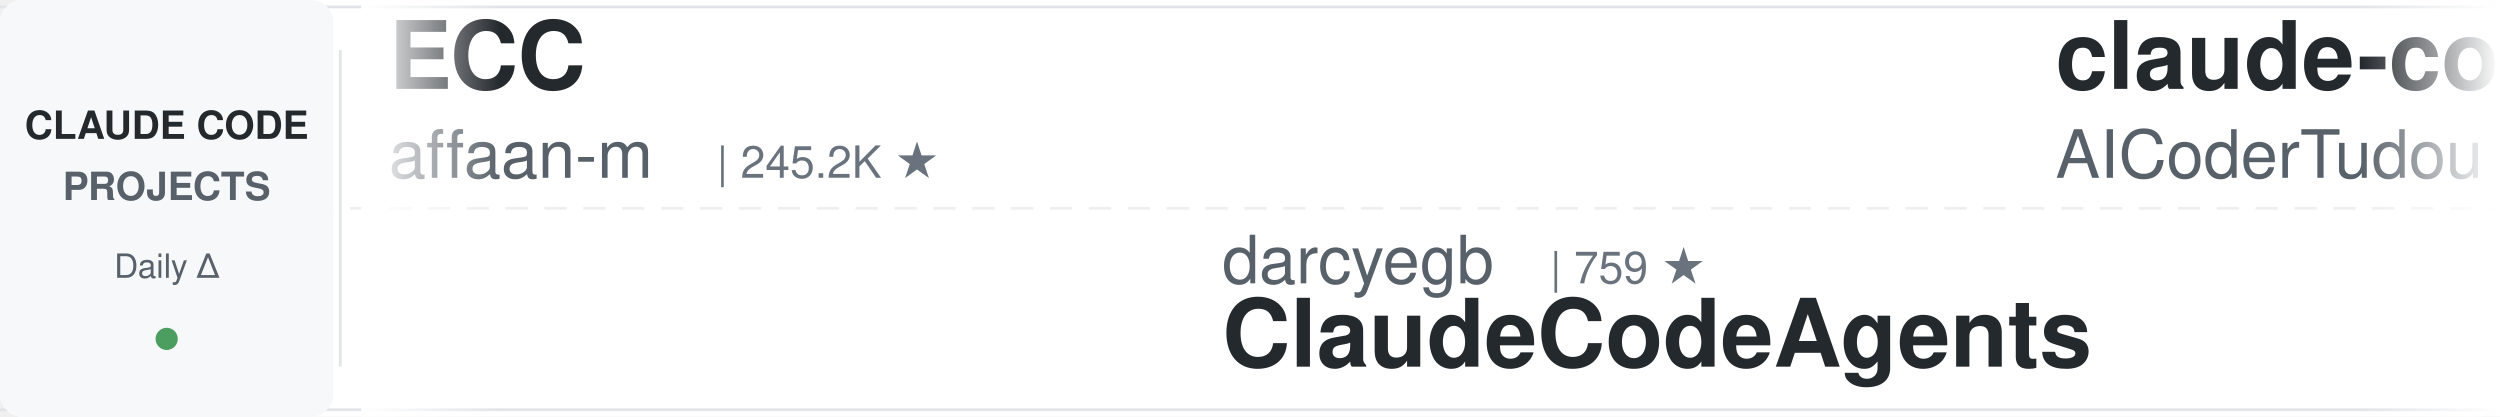
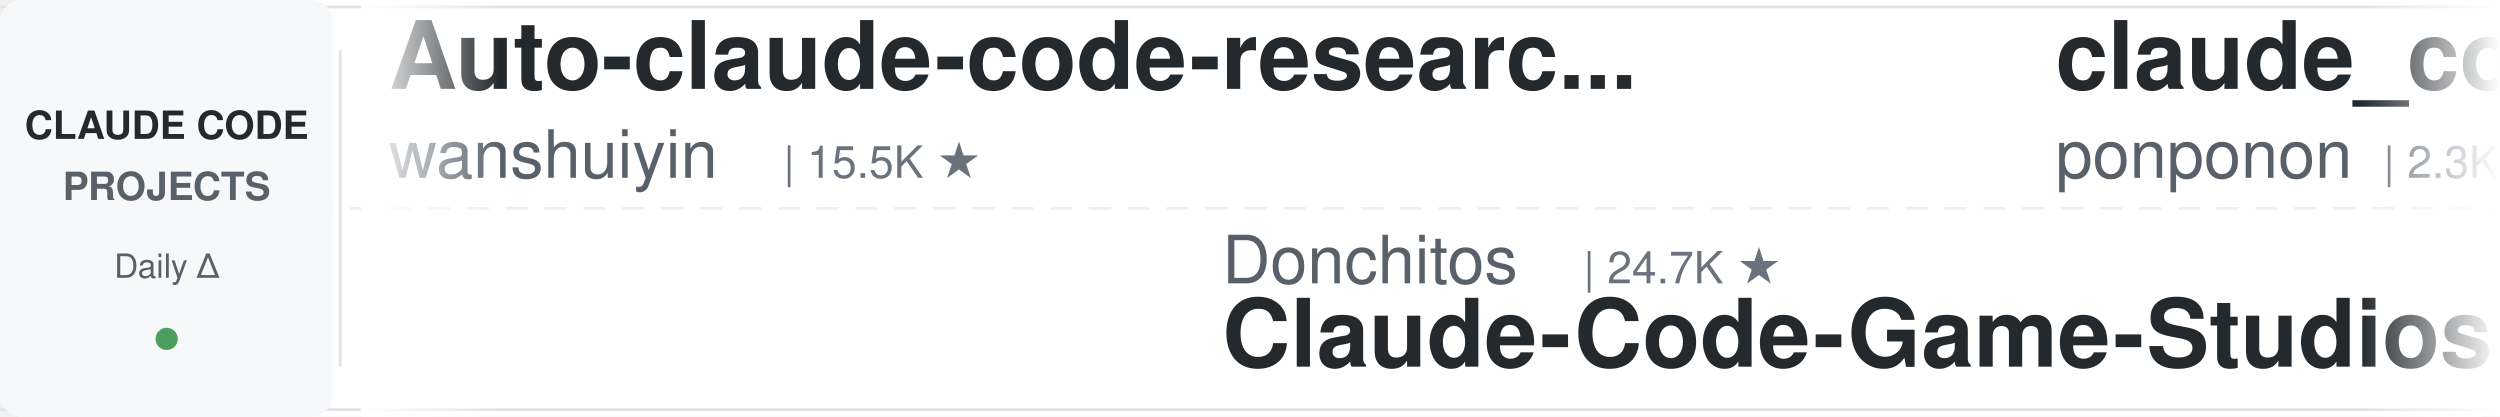
<svg xmlns="http://www.w3.org/2000/svg" width="900" height="150">
  <defs>
    <linearGradient id="leftFade" x1="0%" y1="0%" x2="100%" y2="0%">
      <stop offset="0%" style="stop-color:#ffffff;stop-opacity:1" />
      <stop offset="100%" style="stop-color:#ffffff;stop-opacity:0" />
    </linearGradient>
    <linearGradient id="rightFade" x1="0%" y1="0%" x2="100%" y2="0%">
      <stop offset="0%" style="stop-color:#ffffff;stop-opacity:0" />
      <stop offset="100%" style="stop-color:#ffffff;stop-opacity:1" />
    </linearGradient>
  </defs>
  <rect width="900" height="150" fill="#ffffff" rx="8" />
  <rect x="0" y="2" width="900" height="1" fill="#e1e4e8" />
  <rect x="0" y="147" width="900" height="1" fill="#e1e4e8" />
  <line x1="0" y1="75" x2="900" y2="75" stroke="#e1e4e8" stroke-width="1" stroke-dasharray="8 6" opacity="0.6" />
  <rect x="0" y="0" width="120" height="150" fill="#f6f8fa" rx="8" />
  <text x="60" y="50" font-family="-apple-system, BlinkMacSystemFont, 'Segoe UI', Helvetica, Arial, sans-serif" font-size="14" font-weight="600" fill="#24292e" text-anchor="middle">CLAUDE CODE</text>
  <text x="60" y="72" font-family="-apple-system, BlinkMacSystemFont, 'Segoe UI', Helvetica, Arial, sans-serif" font-size="14" font-weight="600" fill="#586069" text-anchor="middle">PROJECTS</text>
  <text x="60" y="100" font-family="-apple-system, BlinkMacSystemFont, 'Segoe UI', Helvetica, Arial, sans-serif" font-size="12" font-weight="500" fill="#586069" text-anchor="middle">Daily Δ</text>
  <circle cx="60" cy="122" r="4" fill="#22863a" opacity="0.8" />
  <rect x="122" y="18" width="1" height="114" fill="#e1e4e8" />
  <clipPath id="tickerClip">
    <rect x="130" y="0" width="770" height="150" />
  </clipPath>
  <g clip-path="url(#tickerClip)">
    <g id="tickerItems">
      <animateTransform attributeName="transform" attributeType="XML" type="translate" from="0 0" to="-3000 0" dur="54s" repeatCount="indefinite" />
      <g transform="translate(0, 0)">
-         <text x="140" y="32" font-family="-apple-system, BlinkMacSystemFont, 'Segoe UI', Helvetica, Arial, sans-serif" font-size="34" font-weight="600" fill="#24292e">ECC</text>
-         <text x="140" y="64" font-family="-apple-system, BlinkMacSystemFont, 'Segoe UI', Helvetica, Arial, sans-serif" font-size="24" font-weight="400" fill="#586069">affaan-m</text>
-         <text x="258" y="64" font-family="-apple-system, BlinkMacSystemFont, 'Segoe UI', Helvetica, Arial, sans-serif" font-size="16" font-weight="500" fill="#6a737d">| 245.2K ★</text>
+         <text x="140" y="32" font-family="-apple-system, BlinkMacSystemFont, 'Segoe UI', Helvetica, Arial, sans-serif" font-size="34" font-weight="600" fill="#24292e">Auto-claude-code-researc...</text>
+         <text x="140" y="64" font-family="-apple-system, BlinkMacSystemFont, 'Segoe UI', Helvetica, Arial, sans-serif" font-size="24" font-weight="400" fill="#586069">wanshuiyin</text>
+         <text x="282" y="64" font-family="-apple-system, BlinkMacSystemFont, 'Segoe UI', Helvetica, Arial, sans-serif" font-size="16" font-weight="500" fill="#6a737d">| 15.5K ★</text>
      </g>
      <g transform="translate(300, 0)">
-         <text x="140" y="102" font-family="-apple-system, BlinkMacSystemFont, 'Segoe UI', Helvetica, Arial, sans-serif" font-size="24" font-weight="400" fill="#586069">darcyegb</text>
-         <text x="258" y="102" font-family="-apple-system, BlinkMacSystemFont, 'Segoe UI', Helvetica, Arial, sans-serif" font-size="16" font-weight="500" fill="#6a737d">| 759 ★</text>
-         <text x="140" y="132" font-family="-apple-system, BlinkMacSystemFont, 'Segoe UI', Helvetica, Arial, sans-serif" font-size="34" font-weight="600" fill="#24292e">ClaudeCodeAgents</text>
+         <text x="140" y="102" font-family="-apple-system, BlinkMacSystemFont, 'Segoe UI', Helvetica, Arial, sans-serif" font-size="24" font-weight="400" fill="#586069">Donchitos</text>
+         <text x="270" y="102" font-family="-apple-system, BlinkMacSystemFont, 'Segoe UI', Helvetica, Arial, sans-serif" font-size="16" font-weight="500" fill="#6a737d">| 24.7K ★</text>
+         <text x="140" y="132" font-family="-apple-system, BlinkMacSystemFont, 'Segoe UI', Helvetica, Arial, sans-serif" font-size="34" font-weight="600" fill="#24292e">Claude-Code-Game-Studios</text>
      </g>
      <g transform="translate(600, 0)">
-         <text x="140" y="32" font-family="-apple-system, BlinkMacSystemFont, 'Segoe UI', Helvetica, Arial, sans-serif" font-size="34" font-weight="600" fill="#24292e">claude-code-tudou</text>
-         <text x="140" y="64" font-family="-apple-system, BlinkMacSystemFont, 'Segoe UI', Helvetica, Arial, sans-serif" font-size="24" font-weight="400" fill="#586069">AICoderTudou</text>
-         <text x="306" y="64" font-family="-apple-system, BlinkMacSystemFont, 'Segoe UI', Helvetica, Arial, sans-serif" font-size="16" font-weight="500" fill="#6a737d">| 495 ★</text>
+         <text x="140" y="32" font-family="-apple-system, BlinkMacSystemFont, 'Segoe UI', Helvetica, Arial, sans-serif" font-size="34" font-weight="600" fill="#24292e">claude_code_src</text>
+         <text x="140" y="64" font-family="-apple-system, BlinkMacSystemFont, 'Segoe UI', Helvetica, Arial, sans-serif" font-size="24" font-weight="400" fill="#586069">ponponon</text>
+         <text x="258" y="64" font-family="-apple-system, BlinkMacSystemFont, 'Segoe UI', Helvetica, Arial, sans-serif" font-size="16" font-weight="500" fill="#6a737d">| 2.3K ★</text>
      </g>
      <g transform="translate(900, 0)">
-         <text x="140" y="102" font-family="-apple-system, BlinkMacSystemFont, 'Segoe UI', Helvetica, Arial, sans-serif" font-size="24" font-weight="400" fill="#586069">Piebald-AI</text>
-         <text x="282" y="102" font-family="-apple-system, BlinkMacSystemFont, 'Segoe UI', Helvetica, Arial, sans-serif" font-size="16" font-weight="500" fill="#6a737d">| 12.5K ★</text>
-         <text x="140" y="132" font-family="-apple-system, BlinkMacSystemFont, 'Segoe UI', Helvetica, Arial, sans-serif" font-size="34" font-weight="600" fill="#24292e">claude-code-system-promp...</text>
+         <text x="140" y="102" font-family="-apple-system, BlinkMacSystemFont, 'Segoe UI', Helvetica, Arial, sans-serif" font-size="24" font-weight="400" fill="#586069">affaan-m</text>
+         <text x="258" y="102" font-family="-apple-system, BlinkMacSystemFont, 'Segoe UI', Helvetica, Arial, sans-serif" font-size="16" font-weight="500" fill="#6a737d">| 245.2K ★</text>
+         <text x="140" y="132" font-family="-apple-system, BlinkMacSystemFont, 'Segoe UI', Helvetica, Arial, sans-serif" font-size="34" font-weight="600" fill="#24292e">ECC</text>
      </g>
      <g transform="translate(1200, 0)">
-         <text x="140" y="32" font-family="-apple-system, BlinkMacSystemFont, 'Segoe UI', Helvetica, Arial, sans-serif" font-size="34" font-weight="600" fill="#24292e">claude-code-harness</text>
-         <text x="140" y="64" font-family="-apple-system, BlinkMacSystemFont, 'Segoe UI', Helvetica, Arial, sans-serif" font-size="24" font-weight="400" fill="#586069">Chachamaru127</text>
-         <text x="318" y="64" font-family="-apple-system, BlinkMacSystemFont, 'Segoe UI', Helvetica, Arial, sans-serif" font-size="16" font-weight="500" fill="#6a737d">| 3.1K ★</text>
+         <text x="140" y="32" font-family="-apple-system, BlinkMacSystemFont, 'Segoe UI', Helvetica, Arial, sans-serif" font-size="34" font-weight="600" fill="#24292e">awesome-claude-code-suba...</text>
+         <text x="140" y="64" font-family="-apple-system, BlinkMacSystemFont, 'Segoe UI', Helvetica, Arial, sans-serif" font-size="24" font-weight="400" fill="#586069">VoltAgent</text>
+         <text x="270" y="64" font-family="-apple-system, BlinkMacSystemFont, 'Segoe UI', Helvetica, Arial, sans-serif" font-size="16" font-weight="500" fill="#6a737d">| 24.8K ★</text>
      </g>
      <g transform="translate(1500, 0)">
-         <text x="140" y="102" font-family="-apple-system, BlinkMacSystemFont, 'Segoe UI', Helvetica, Arial, sans-serif" font-size="24" font-weight="400" fill="#586069">rohitg00</text>
-         <text x="258" y="102" font-family="-apple-system, BlinkMacSystemFont, 'Segoe UI', Helvetica, Arial, sans-serif" font-size="16" font-weight="500" fill="#6a737d">| 2.6K ★</text>
-         <text x="140" y="132" font-family="-apple-system, BlinkMacSystemFont, 'Segoe UI', Helvetica, Arial, sans-serif" font-size="34" font-weight="600" fill="#24292e">awesome-claude-code-tool...</text>
+         <text x="140" y="102" font-family="-apple-system, BlinkMacSystemFont, 'Segoe UI', Helvetica, Arial, sans-serif" font-size="24" font-weight="400" fill="#586069">1rgs</text>
+         <text x="210" y="102" font-family="-apple-system, BlinkMacSystemFont, 'Segoe UI', Helvetica, Arial, sans-serif" font-size="16" font-weight="500" fill="#6a737d">| 3.7K ★</text>
+         <text x="140" y="132" font-family="-apple-system, BlinkMacSystemFont, 'Segoe UI', Helvetica, Arial, sans-serif" font-size="34" font-weight="600" fill="#24292e">claude-code-proxy</text>
      </g>
      <g transform="translate(1800, 0)">
-         <text x="140" y="32" font-family="-apple-system, BlinkMacSystemFont, 'Segoe UI', Helvetica, Arial, sans-serif" font-size="34" font-weight="600" fill="#24292e">claude-code-rust</text>
-         <text x="140" y="64" font-family="-apple-system, BlinkMacSystemFont, 'Segoe UI', Helvetica, Arial, sans-serif" font-size="24" font-weight="400" fill="#586069">lorryjovens-hub</text>
-         <text x="342" y="64" font-family="-apple-system, BlinkMacSystemFont, 'Segoe UI', Helvetica, Arial, sans-serif" font-size="16" font-weight="500" fill="#6a737d">| 1.7K ★</text>
+         <text x="140" y="32" font-family="-apple-system, BlinkMacSystemFont, 'Segoe UI', Helvetica, Arial, sans-serif" font-size="34" font-weight="600" fill="#24292e">claude-code-showcase</text>
+         <text x="140" y="64" font-family="-apple-system, BlinkMacSystemFont, 'Segoe UI', Helvetica, Arial, sans-serif" font-size="24" font-weight="400" fill="#586069">ChrisWiles</text>
+         <text x="282" y="64" font-family="-apple-system, BlinkMacSystemFont, 'Segoe UI', Helvetica, Arial, sans-serif" font-size="16" font-weight="500" fill="#6a737d">| 6.0K ★</text>
      </g>
      <g transform="translate(2100, 0)">
-         <text x="140" y="102" font-family="-apple-system, BlinkMacSystemFont, 'Segoe UI', Helvetica, Arial, sans-serif" font-size="24" font-weight="400" fill="#586069">Yuyz0112</text>
-         <text x="258" y="102" font-family="-apple-system, BlinkMacSystemFont, 'Segoe UI', Helvetica, Arial, sans-serif" font-size="16" font-weight="500" fill="#6a737d">| 2.4K ★</text>
-         <text x="140" y="132" font-family="-apple-system, BlinkMacSystemFont, 'Segoe UI', Helvetica, Arial, sans-serif" font-size="34" font-weight="600" fill="#24292e">claude-code-reverse</text>
+         <text x="140" y="102" font-family="-apple-system, BlinkMacSystemFont, 'Segoe UI', Helvetica, Arial, sans-serif" font-size="24" font-weight="400" fill="#586069">WorldFlowAI</text>
+         <text x="294" y="102" font-family="-apple-system, BlinkMacSystemFont, 'Segoe UI', Helvetica, Arial, sans-serif" font-size="16" font-weight="500" fill="#6a737d">| 1.9K ★</text>
+         <text x="140" y="132" font-family="-apple-system, BlinkMacSystemFont, 'Segoe UI', Helvetica, Arial, sans-serif" font-size="34" font-weight="600" fill="#24292e">everything-claude-code</text>
      </g>
      <g transform="translate(2400, 0)">
-         <text x="140" y="32" font-family="-apple-system, BlinkMacSystemFont, 'Segoe UI', Helvetica, Arial, sans-serif" font-size="34" font-weight="600" fill="#24292e">free-claude-code</text>
-         <text x="140" y="64" font-family="-apple-system, BlinkMacSystemFont, 'Segoe UI', Helvetica, Arial, sans-serif" font-size="24" font-weight="400" fill="#586069">Alishahryar1</text>
-         <text x="306" y="64" font-family="-apple-system, BlinkMacSystemFont, 'Segoe UI', Helvetica, Arial, sans-serif" font-size="16" font-weight="500" fill="#6a737d">| 52.3K ★</text>
+         <text x="140" y="32" font-family="-apple-system, BlinkMacSystemFont, 'Segoe UI', Helvetica, Arial, sans-serif" font-size="34" font-weight="600" fill="#24292e">claude-code-ultimate-gui...</text>
+         <text x="140" y="64" font-family="-apple-system, BlinkMacSystemFont, 'Segoe UI', Helvetica, Arial, sans-serif" font-size="24" font-weight="400" fill="#586069">FlorianBruniaux</text>
+         <text x="342" y="64" font-family="-apple-system, BlinkMacSystemFont, 'Segoe UI', Helvetica, Arial, sans-serif" font-size="16" font-weight="500" fill="#6a737d">| 5.9K ★</text>
      </g>
      <g transform="translate(2700, 0)">
-         <text x="140" y="102" font-family="-apple-system, BlinkMacSystemFont, 'Segoe UI', Helvetica, Arial, sans-serif" font-size="24" font-weight="400" fill="#586069">daymade</text>
-         <text x="246" y="102" font-family="-apple-system, BlinkMacSystemFont, 'Segoe UI', Helvetica, Arial, sans-serif" font-size="16" font-weight="500" fill="#6a737d">| 1.4K ★</text>
-         <text x="140" y="132" font-family="-apple-system, BlinkMacSystemFont, 'Segoe UI', Helvetica, Arial, sans-serif" font-size="34" font-weight="600" fill="#24292e">claude-code-skills</text>
+         <text x="140" y="102" font-family="-apple-system, BlinkMacSystemFont, 'Segoe UI', Helvetica, Arial, sans-serif" font-size="24" font-weight="400" fill="#586069">edmund-io</text>
+         <text x="270" y="102" font-family="-apple-system, BlinkMacSystemFont, 'Segoe UI', Helvetica, Arial, sans-serif" font-size="16" font-weight="500" fill="#6a737d">| 1.5K ★</text>
+         <text x="140" y="132" font-family="-apple-system, BlinkMacSystemFont, 'Segoe UI', Helvetica, Arial, sans-serif" font-size="34" font-weight="600" fill="#24292e">edmunds-claude-code</text>
      </g>
      <g transform="translate(3000, 0)">
-         <text x="140" y="32" font-family="-apple-system, BlinkMacSystemFont, 'Segoe UI', Helvetica, Arial, sans-serif" font-size="34" font-weight="600" fill="#24292e">ECC</text>
-         <text x="140" y="64" font-family="-apple-system, BlinkMacSystemFont, 'Segoe UI', Helvetica, Arial, sans-serif" font-size="24" font-weight="400" fill="#586069">affaan-m</text>
-         <text x="258" y="64" font-family="-apple-system, BlinkMacSystemFont, 'Segoe UI', Helvetica, Arial, sans-serif" font-size="16" font-weight="500" fill="#6a737d">| 245.2K ★</text>
+         <text x="140" y="32" font-family="-apple-system, BlinkMacSystemFont, 'Segoe UI', Helvetica, Arial, sans-serif" font-size="34" font-weight="600" fill="#24292e">Auto-claude-code-researc...</text>
+         <text x="140" y="64" font-family="-apple-system, BlinkMacSystemFont, 'Segoe UI', Helvetica, Arial, sans-serif" font-size="24" font-weight="400" fill="#586069">wanshuiyin</text>
+         <text x="282" y="64" font-family="-apple-system, BlinkMacSystemFont, 'Segoe UI', Helvetica, Arial, sans-serif" font-size="16" font-weight="500" fill="#6a737d">| 15.5K ★</text>
      </g>
      <g transform="translate(3300, 0)">
-         <text x="140" y="102" font-family="-apple-system, BlinkMacSystemFont, 'Segoe UI', Helvetica, Arial, sans-serif" font-size="24" font-weight="400" fill="#586069">darcyegb</text>
-         <text x="258" y="102" font-family="-apple-system, BlinkMacSystemFont, 'Segoe UI', Helvetica, Arial, sans-serif" font-size="16" font-weight="500" fill="#6a737d">| 759 ★</text>
-         <text x="140" y="132" font-family="-apple-system, BlinkMacSystemFont, 'Segoe UI', Helvetica, Arial, sans-serif" font-size="34" font-weight="600" fill="#24292e">ClaudeCodeAgents</text>
+         <text x="140" y="102" font-family="-apple-system, BlinkMacSystemFont, 'Segoe UI', Helvetica, Arial, sans-serif" font-size="24" font-weight="400" fill="#586069">Donchitos</text>
+         <text x="270" y="102" font-family="-apple-system, BlinkMacSystemFont, 'Segoe UI', Helvetica, Arial, sans-serif" font-size="16" font-weight="500" fill="#6a737d">| 24.7K ★</text>
+         <text x="140" y="132" font-family="-apple-system, BlinkMacSystemFont, 'Segoe UI', Helvetica, Arial, sans-serif" font-size="34" font-weight="600" fill="#24292e">Claude-Code-Game-Studios</text>
      </g>
      <g transform="translate(3600, 0)">
-         <text x="140" y="32" font-family="-apple-system, BlinkMacSystemFont, 'Segoe UI', Helvetica, Arial, sans-serif" font-size="34" font-weight="600" fill="#24292e">claude-code-tudou</text>
-         <text x="140" y="64" font-family="-apple-system, BlinkMacSystemFont, 'Segoe UI', Helvetica, Arial, sans-serif" font-size="24" font-weight="400" fill="#586069">AICoderTudou</text>
-         <text x="306" y="64" font-family="-apple-system, BlinkMacSystemFont, 'Segoe UI', Helvetica, Arial, sans-serif" font-size="16" font-weight="500" fill="#6a737d">| 495 ★</text>
+         <text x="140" y="32" font-family="-apple-system, BlinkMacSystemFont, 'Segoe UI', Helvetica, Arial, sans-serif" font-size="34" font-weight="600" fill="#24292e">claude_code_src</text>
+         <text x="140" y="64" font-family="-apple-system, BlinkMacSystemFont, 'Segoe UI', Helvetica, Arial, sans-serif" font-size="24" font-weight="400" fill="#586069">ponponon</text>
+         <text x="258" y="64" font-family="-apple-system, BlinkMacSystemFont, 'Segoe UI', Helvetica, Arial, sans-serif" font-size="16" font-weight="500" fill="#6a737d">| 2.3K ★</text>
      </g>
      <g transform="translate(3900, 0)">
-         <text x="140" y="102" font-family="-apple-system, BlinkMacSystemFont, 'Segoe UI', Helvetica, Arial, sans-serif" font-size="24" font-weight="400" fill="#586069">Piebald-AI</text>
-         <text x="282" y="102" font-family="-apple-system, BlinkMacSystemFont, 'Segoe UI', Helvetica, Arial, sans-serif" font-size="16" font-weight="500" fill="#6a737d">| 12.5K ★</text>
-         <text x="140" y="132" font-family="-apple-system, BlinkMacSystemFont, 'Segoe UI', Helvetica, Arial, sans-serif" font-size="34" font-weight="600" fill="#24292e">claude-code-system-promp...</text>
+         <text x="140" y="102" font-family="-apple-system, BlinkMacSystemFont, 'Segoe UI', Helvetica, Arial, sans-serif" font-size="24" font-weight="400" fill="#586069">affaan-m</text>
+         <text x="258" y="102" font-family="-apple-system, BlinkMacSystemFont, 'Segoe UI', Helvetica, Arial, sans-serif" font-size="16" font-weight="500" fill="#6a737d">| 245.2K ★</text>
+         <text x="140" y="132" font-family="-apple-system, BlinkMacSystemFont, 'Segoe UI', Helvetica, Arial, sans-serif" font-size="34" font-weight="600" fill="#24292e">ECC</text>
      </g>
    </g>
  </g>
  <rect x="130" y="0" width="50" height="150" fill="url(#leftFade)" />
  <rect x="850" y="0" width="50" height="150" fill="url(#rightFade)" />
</svg>
